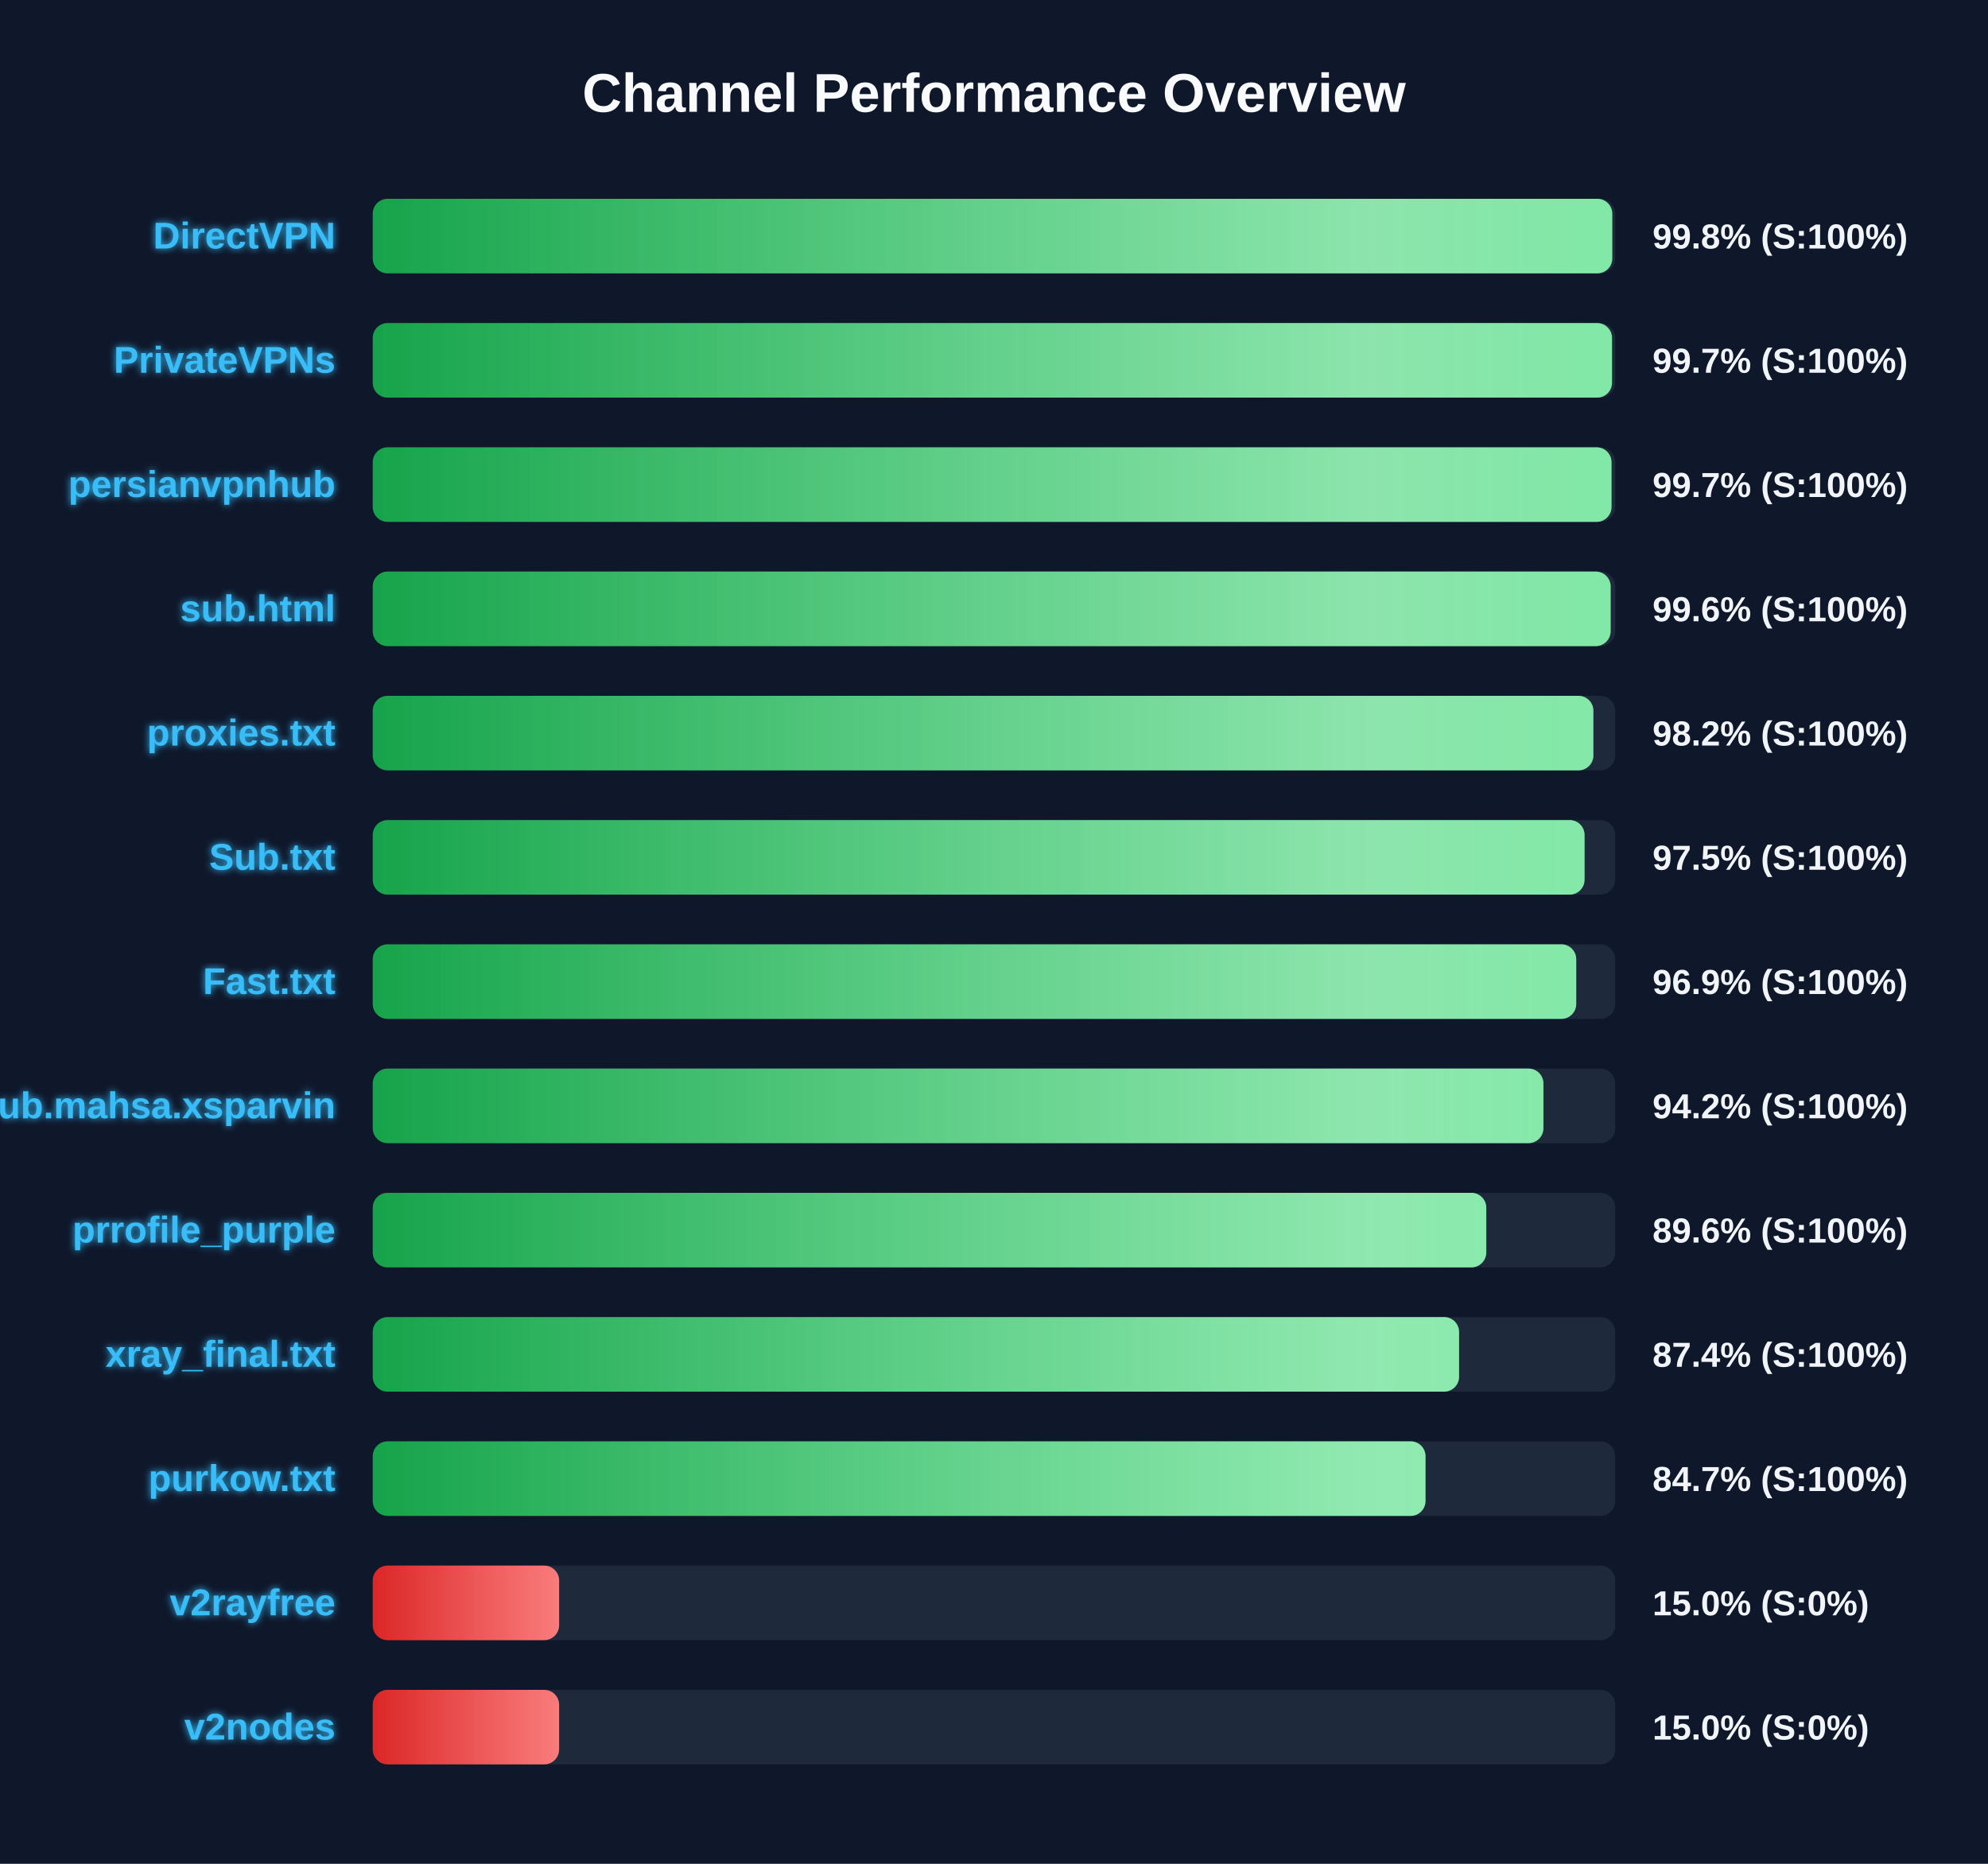
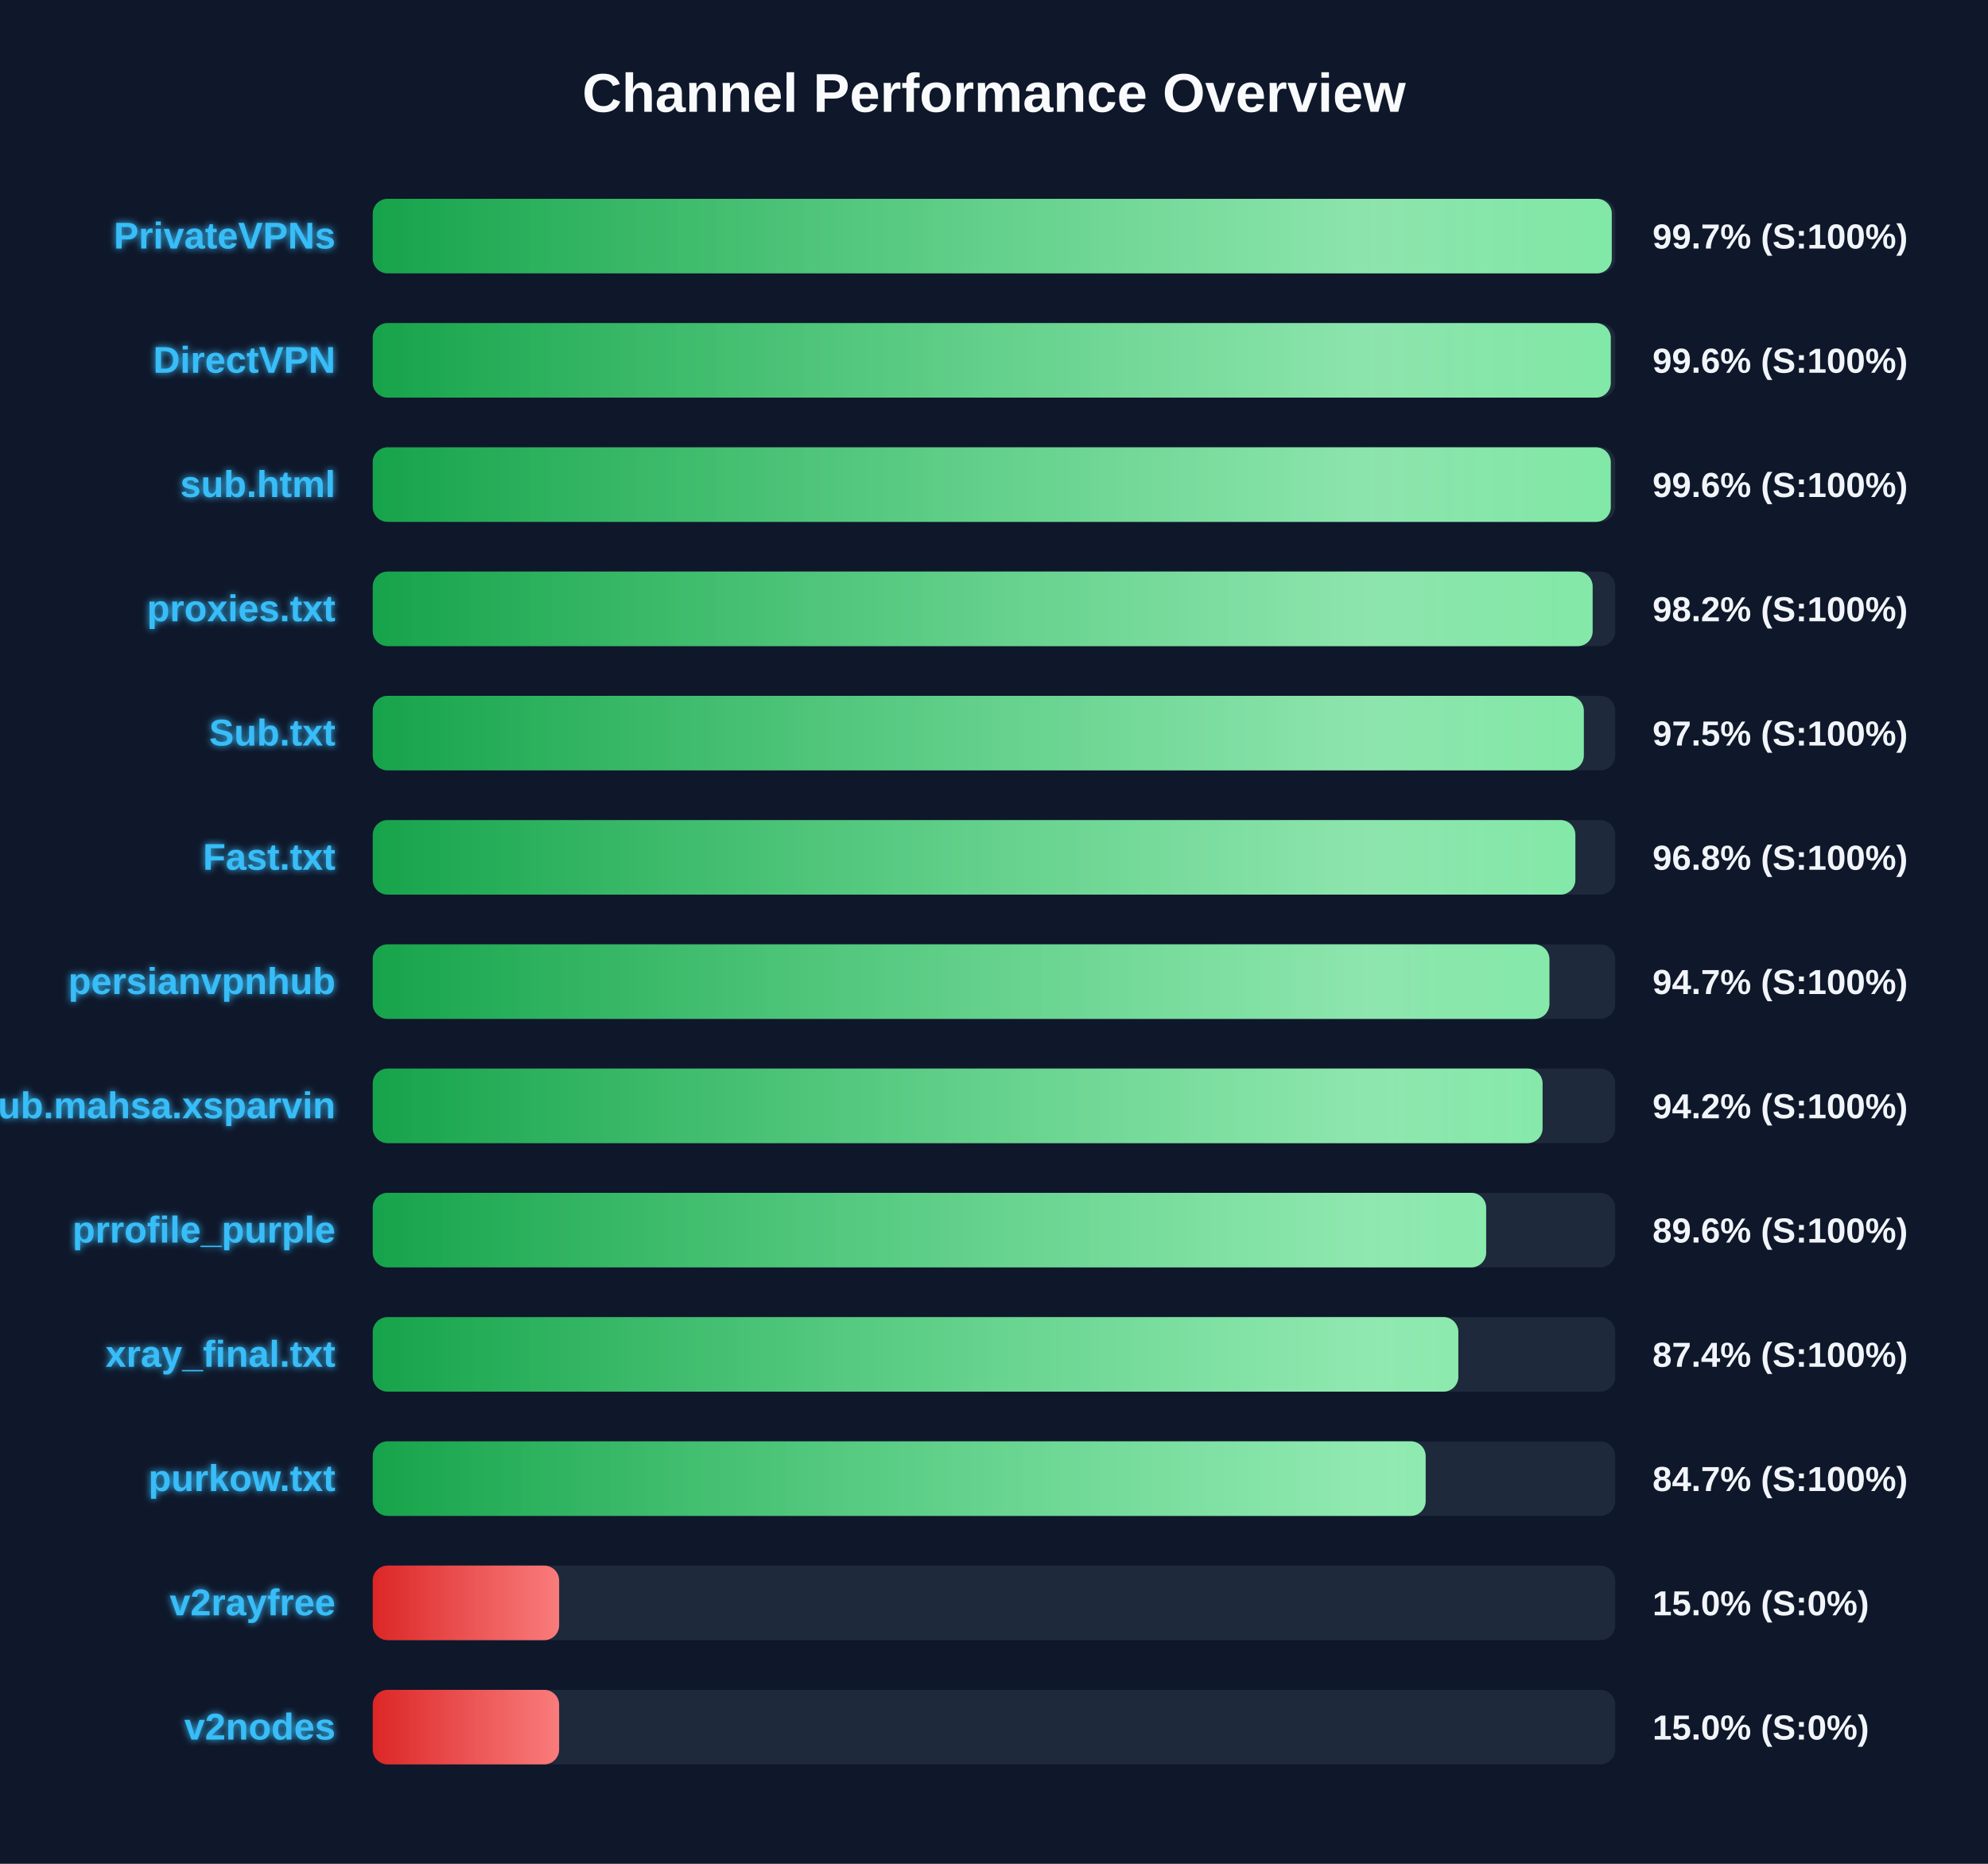
<svg xmlns="http://www.w3.org/2000/svg" width="800" height="750" version="1.1">
  <defs>
    <linearGradient id="grad-green" x1="0%" y1="0%" x2="100%" y2="0%">
      <stop offset="0%" stop-color="#16a34a" />
      <stop offset="100%" stop-color="#4ade80" />
    </linearGradient>
    <linearGradient id="grad-yellow" x1="0%" y1="0%" x2="100%" y2="0%">
      <stop offset="0%" stop-color="#ca8a04" />
      <stop offset="100%" stop-color="#fde047" />
    </linearGradient>
    <linearGradient id="grad-red" x1="0%" y1="0%" x2="100%" y2="0%">
      <stop offset="0%" stop-color="#dc2626" />
      <stop offset="100%" stop-color="#f87171" />
    </linearGradient>
    <linearGradient id="shimmer" x1="0%" y1="0%" x2="100%" y2="0%">
      <stop offset="0%" stop-color="rgba(255,255,255,0)" />
      <stop offset="50%" stop-color="rgba(255,255,255,0.4)" />
      <stop offset="100%" stop-color="rgba(255,255,255,0)" />
    </linearGradient>
    <filter id="glow" x="-20%" y="-20%" width="140%" height="140%">
      <feGaussianBlur stdDeviation="1.5" result="blur" />
      <feComposite in="SourceGraphic" in2="blur" operator="over" />
    </filter>
  </defs>
  <style>
        .bg-rect { fill: #0f172a; }
        .title { font: bold 22px 'Segoe UI', Arial, sans-serif; fill: #f8fafc; }
        .row { font: bold 15px 'Segoe UI', Arial, sans-serif; fill: #38bdf8; filter: url(#glow); }
        .score { font: bold 14px 'Segoe UI', Arial, sans-serif; fill: #f1f5f9; }
        @keyframes shimmer-anim {
            0% { transform: translateX(-100%); }
            100% { transform: translateX(200%); }
        }
        .shimmer-rect {
            animation: shimmer-anim 2.5s infinite linear;
        }
    </style>
  <rect width="100%" height="100%" class="bg-rect" />
  <text x="400" y="45" text-anchor="middle" class="title">Channel Performance Overview</text>
  <rect x="150" y="80" width="500" height="30" fill="#1e293b" rx="6" />
  <clipPath id="clip-0">
-     <rect x="150" y="80" width="498.8" height="30" rx="6" />
+     <rect x="150" y="80" width="498.6" height="30" rx="6" />
  </clipPath>
-   <rect x="150" y="80" width="498.8" height="30" fill="url(#grad-green)" rx="6" />
+   <rect x="150" y="80" width="498.6" height="30" fill="url(#grad-green)" rx="6" />
  <g clip-path="url(#clip-0)">
    <rect x="150" y="80" width="100%" height="30" fill="url(#shimmer)" class="shimmer-rect" />
  </g>
-   <text x="135" y="100" text-anchor="end" class="row">DirectVPN</text>
-   <text x="665" y="100" text-anchor="start" class="score">99.8% (S:100%)</text>
+   <text x="135" y="100" text-anchor="end" class="row">PrivateVPNs</text>
+   <text x="665" y="100" text-anchor="start" class="score">99.7% (S:100%)</text>
  <rect x="150" y="130" width="500" height="30" fill="#1e293b" rx="6" />
  <clipPath id="clip-1">
-     <rect x="150" y="130" width="498.7" height="30" rx="6" />
+     <rect x="150" y="130" width="498.2" height="30" rx="6" />
  </clipPath>
-   <rect x="150" y="130" width="498.7" height="30" fill="url(#grad-green)" rx="6" />
+   <rect x="150" y="130" width="498.2" height="30" fill="url(#grad-green)" rx="6" />
  <g clip-path="url(#clip-1)">
    <rect x="150" y="130" width="100%" height="30" fill="url(#shimmer)" class="shimmer-rect" />
  </g>
-   <text x="135" y="150" text-anchor="end" class="row">PrivateVPNs</text>
-   <text x="665" y="150" text-anchor="start" class="score">99.7% (S:100%)</text>
+   <text x="135" y="150" text-anchor="end" class="row">DirectVPN</text>
+   <text x="665" y="150" text-anchor="start" class="score">99.6% (S:100%)</text>
  <rect x="150" y="180" width="500" height="30" fill="#1e293b" rx="6" />
  <clipPath id="clip-2">
-     <rect x="150" y="180" width="498.5" height="30" rx="6" />
+     <rect x="150" y="180" width="498.2" height="30" rx="6" />
  </clipPath>
-   <rect x="150" y="180" width="498.5" height="30" fill="url(#grad-green)" rx="6" />
+   <rect x="150" y="180" width="498.2" height="30" fill="url(#grad-green)" rx="6" />
  <g clip-path="url(#clip-2)">
    <rect x="150" y="180" width="100%" height="30" fill="url(#shimmer)" class="shimmer-rect" />
  </g>
-   <text x="135" y="200" text-anchor="end" class="row">persianvpnhub</text>
-   <text x="665" y="200" text-anchor="start" class="score">99.7% (S:100%)</text>
+   <text x="135" y="200" text-anchor="end" class="row">sub.html</text>
+   <text x="665" y="200" text-anchor="start" class="score">99.6% (S:100%)</text>
  <rect x="150" y="230" width="500" height="30" fill="#1e293b" rx="6" />
  <clipPath id="clip-3">
-     <rect x="150" y="230" width="498.15" height="30" rx="6" />
+     <rect x="150" y="230" width="490.9" height="30" rx="6" />
  </clipPath>
-   <rect x="150" y="230" width="498.15" height="30" fill="url(#grad-green)" rx="6" />
+   <rect x="150" y="230" width="490.9" height="30" fill="url(#grad-green)" rx="6" />
  <g clip-path="url(#clip-3)">
    <rect x="150" y="230" width="100%" height="30" fill="url(#shimmer)" class="shimmer-rect" />
  </g>
-   <text x="135" y="250" text-anchor="end" class="row">sub.html</text>
-   <text x="665" y="250" text-anchor="start" class="score">99.6% (S:100%)</text>
+   <text x="135" y="250" text-anchor="end" class="row">proxies.txt</text>
+   <text x="665" y="250" text-anchor="start" class="score">98.2% (S:100%)</text>
  <rect x="150" y="280" width="500" height="30" fill="#1e293b" rx="6" />
  <clipPath id="clip-4">
-     <rect x="150" y="280" width="491.2" height="30" rx="6" />
+     <rect x="150" y="280" width="487.35" height="30" rx="6" />
  </clipPath>
-   <rect x="150" y="280" width="491.2" height="30" fill="url(#grad-green)" rx="6" />
+   <rect x="150" y="280" width="487.35" height="30" fill="url(#grad-green)" rx="6" />
  <g clip-path="url(#clip-4)">
    <rect x="150" y="280" width="100%" height="30" fill="url(#shimmer)" class="shimmer-rect" />
  </g>
-   <text x="135" y="300" text-anchor="end" class="row">proxies.txt</text>
-   <text x="665" y="300" text-anchor="start" class="score">98.2% (S:100%)</text>
+   <text x="135" y="300" text-anchor="end" class="row">Sub.txt</text>
+   <text x="665" y="300" text-anchor="start" class="score">97.5% (S:100%)</text>
  <rect x="150" y="330" width="500" height="30" fill="#1e293b" rx="6" />
  <clipPath id="clip-5">
-     <rect x="150" y="330" width="487.65" height="30" rx="6" />
+     <rect x="150" y="330" width="483.95" height="30" rx="6" />
  </clipPath>
-   <rect x="150" y="330" width="487.65" height="30" fill="url(#grad-green)" rx="6" />
+   <rect x="150" y="330" width="483.95" height="30" fill="url(#grad-green)" rx="6" />
  <g clip-path="url(#clip-5)">
    <rect x="150" y="330" width="100%" height="30" fill="url(#shimmer)" class="shimmer-rect" />
  </g>
-   <text x="135" y="350" text-anchor="end" class="row">Sub.txt</text>
-   <text x="665" y="350" text-anchor="start" class="score">97.5% (S:100%)</text>
+   <text x="135" y="350" text-anchor="end" class="row">Fast.txt</text>
+   <text x="665" y="350" text-anchor="start" class="score">96.8% (S:100%)</text>
  <rect x="150" y="380" width="500" height="30" fill="#1e293b" rx="6" />
  <clipPath id="clip-6">
-     <rect x="150" y="380" width="484.3" height="30" rx="6" />
+     <rect x="150" y="380" width="473.5" height="30" rx="6" />
  </clipPath>
-   <rect x="150" y="380" width="484.3" height="30" fill="url(#grad-green)" rx="6" />
+   <rect x="150" y="380" width="473.5" height="30" fill="url(#grad-green)" rx="6" />
  <g clip-path="url(#clip-6)">
    <rect x="150" y="380" width="100%" height="30" fill="url(#shimmer)" class="shimmer-rect" />
  </g>
-   <text x="135" y="400" text-anchor="end" class="row">Fast.txt</text>
-   <text x="665" y="400" text-anchor="start" class="score">96.9% (S:100%)</text>
+   <text x="135" y="400" text-anchor="end" class="row">persianvpnhub</text>
+   <text x="665" y="400" text-anchor="start" class="score">94.7% (S:100%)</text>
  <rect x="150" y="430" width="500" height="30" fill="#1e293b" rx="6" />
  <clipPath id="clip-7">
-     <rect x="150" y="430" width="471.1" height="30" rx="6" />
+     <rect x="150" y="430" width="470.75" height="30" rx="6" />
  </clipPath>
-   <rect x="150" y="430" width="471.1" height="30" fill="url(#grad-green)" rx="6" />
+   <rect x="150" y="430" width="470.75" height="30" fill="url(#grad-green)" rx="6" />
  <g clip-path="url(#clip-7)">
    <rect x="150" y="430" width="100%" height="30" fill="url(#shimmer)" class="shimmer-rect" />
  </g>
  <text x="135" y="450" text-anchor="end" class="row">Sub.mahsa.xsparvin</text>
  <text x="665" y="450" text-anchor="start" class="score">94.2% (S:100%)</text>
  <rect x="150" y="480" width="500" height="30" fill="#1e293b" rx="6" />
  <clipPath id="clip-8">
-     <rect x="150" y="480" width="448.1" height="30" rx="6" />
+     <rect x="150" y="480" width="448.05" height="30" rx="6" />
  </clipPath>
-   <rect x="150" y="480" width="448.1" height="30" fill="url(#grad-green)" rx="6" />
+   <rect x="150" y="480" width="448.05" height="30" fill="url(#grad-green)" rx="6" />
  <g clip-path="url(#clip-8)">
    <rect x="150" y="480" width="100%" height="30" fill="url(#shimmer)" class="shimmer-rect" />
  </g>
  <text x="135" y="500" text-anchor="end" class="row">prrofile_purple</text>
  <text x="665" y="500" text-anchor="start" class="score">89.6% (S:100%)</text>
  <rect x="150" y="530" width="500" height="30" fill="#1e293b" rx="6" />
  <clipPath id="clip-9">
-     <rect x="150" y="530" width="437.15" height="30" rx="6" />
+     <rect x="150" y="530" width="436.85" height="30" rx="6" />
  </clipPath>
-   <rect x="150" y="530" width="437.15" height="30" fill="url(#grad-green)" rx="6" />
+   <rect x="150" y="530" width="436.85" height="30" fill="url(#grad-green)" rx="6" />
  <g clip-path="url(#clip-9)">
    <rect x="150" y="530" width="100%" height="30" fill="url(#shimmer)" class="shimmer-rect" />
  </g>
  <text x="135" y="550" text-anchor="end" class="row">xray_final.txt</text>
  <text x="665" y="550" text-anchor="start" class="score">87.4% (S:100%)</text>
  <rect x="150" y="580" width="500" height="30" fill="#1e293b" rx="6" />
  <clipPath id="clip-10">
-     <rect x="150" y="580" width="423.65" height="30" rx="6" />
+     <rect x="150" y="580" width="423.7" height="30" rx="6" />
  </clipPath>
-   <rect x="150" y="580" width="423.65" height="30" fill="url(#grad-green)" rx="6" />
+   <rect x="150" y="580" width="423.7" height="30" fill="url(#grad-green)" rx="6" />
  <g clip-path="url(#clip-10)">
    <rect x="150" y="580" width="100%" height="30" fill="url(#shimmer)" class="shimmer-rect" />
  </g>
  <text x="135" y="600" text-anchor="end" class="row">purkow.txt</text>
  <text x="665" y="600" text-anchor="start" class="score">84.7% (S:100%)</text>
  <rect x="150" y="630" width="500" height="30" fill="#1e293b" rx="6" />
  <clipPath id="clip-11">
    <rect x="150" y="630" width="75.0" height="30" rx="6" />
  </clipPath>
  <rect x="150" y="630" width="75.0" height="30" fill="url(#grad-red)" rx="6" />
  <g clip-path="url(#clip-11)">
    <rect x="150" y="630" width="100%" height="30" fill="url(#shimmer)" class="shimmer-rect" />
  </g>
  <text x="135" y="650" text-anchor="end" class="row">v2rayfree</text>
  <text x="665" y="650" text-anchor="start" class="score">15.0% (S:0%)</text>
  <rect x="150" y="680" width="500" height="30" fill="#1e293b" rx="6" />
  <clipPath id="clip-12">
    <rect x="150" y="680" width="75.0" height="30" rx="6" />
  </clipPath>
  <rect x="150" y="680" width="75.0" height="30" fill="url(#grad-red)" rx="6" />
  <g clip-path="url(#clip-12)">
    <rect x="150" y="680" width="100%" height="30" fill="url(#shimmer)" class="shimmer-rect" />
  </g>
  <text x="135" y="700" text-anchor="end" class="row">v2nodes</text>
  <text x="665" y="700" text-anchor="start" class="score">15.0% (S:0%)</text>
</svg>
